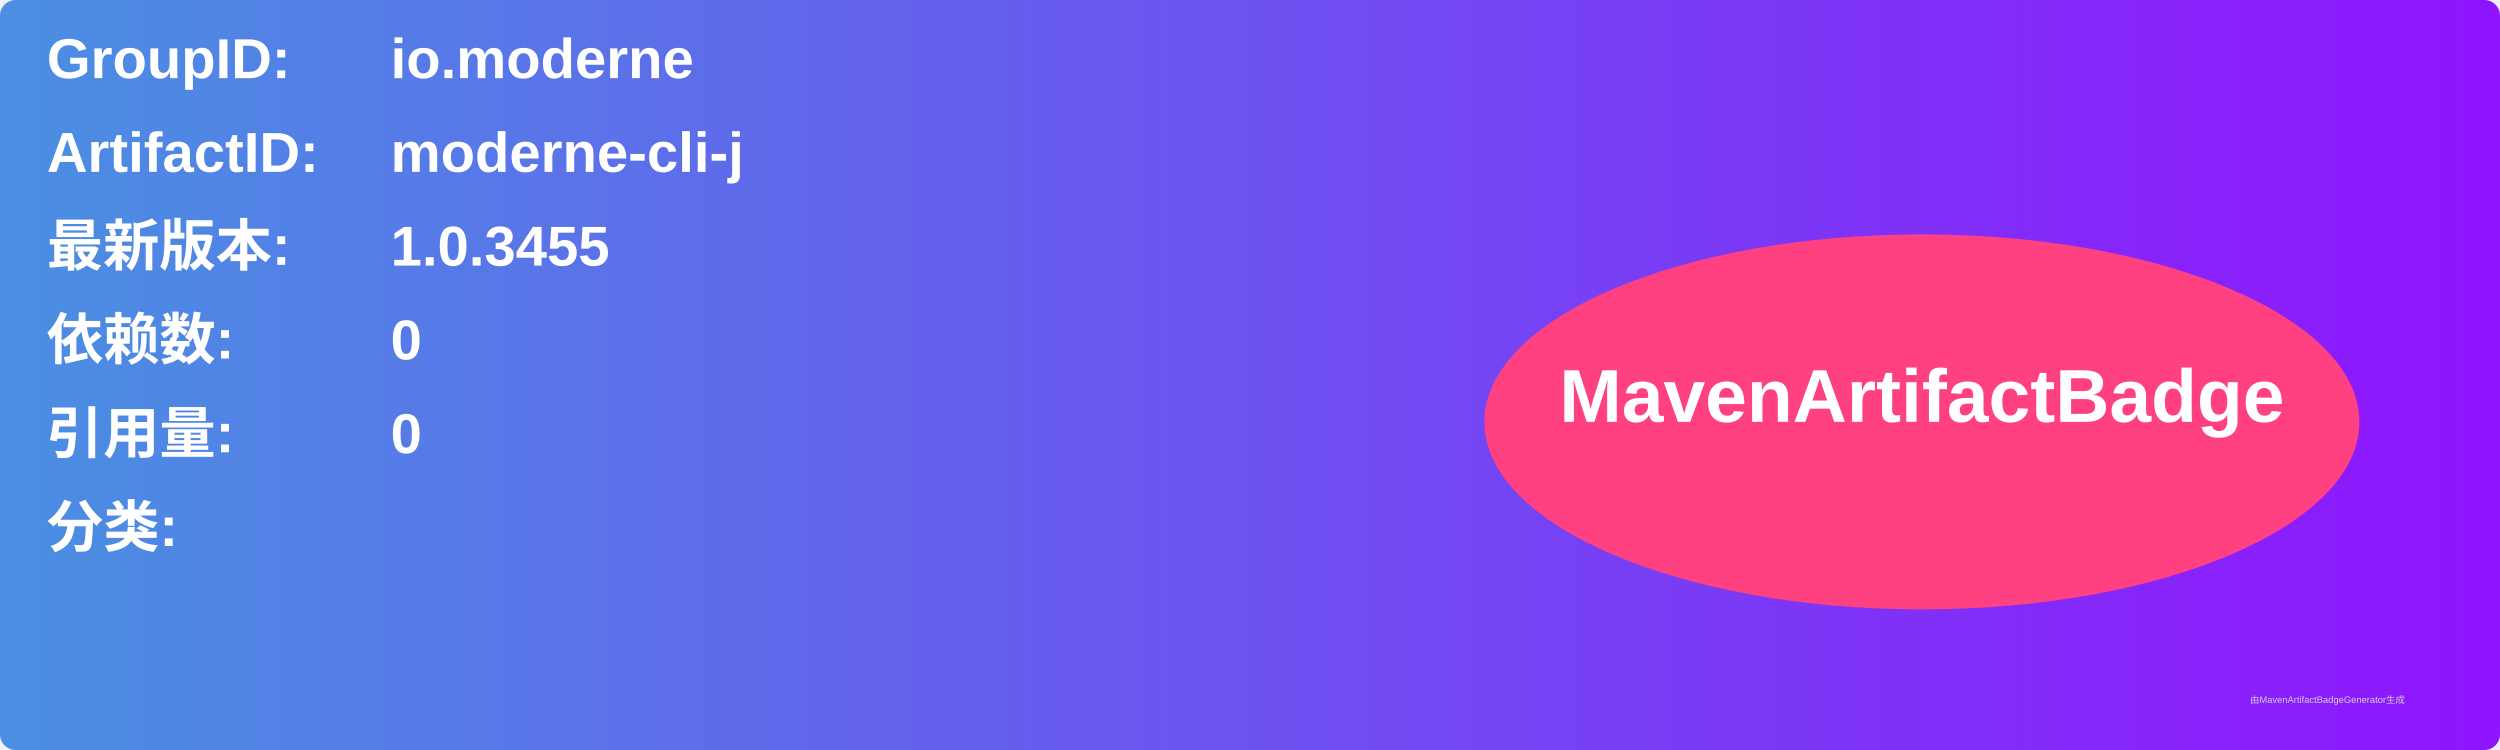
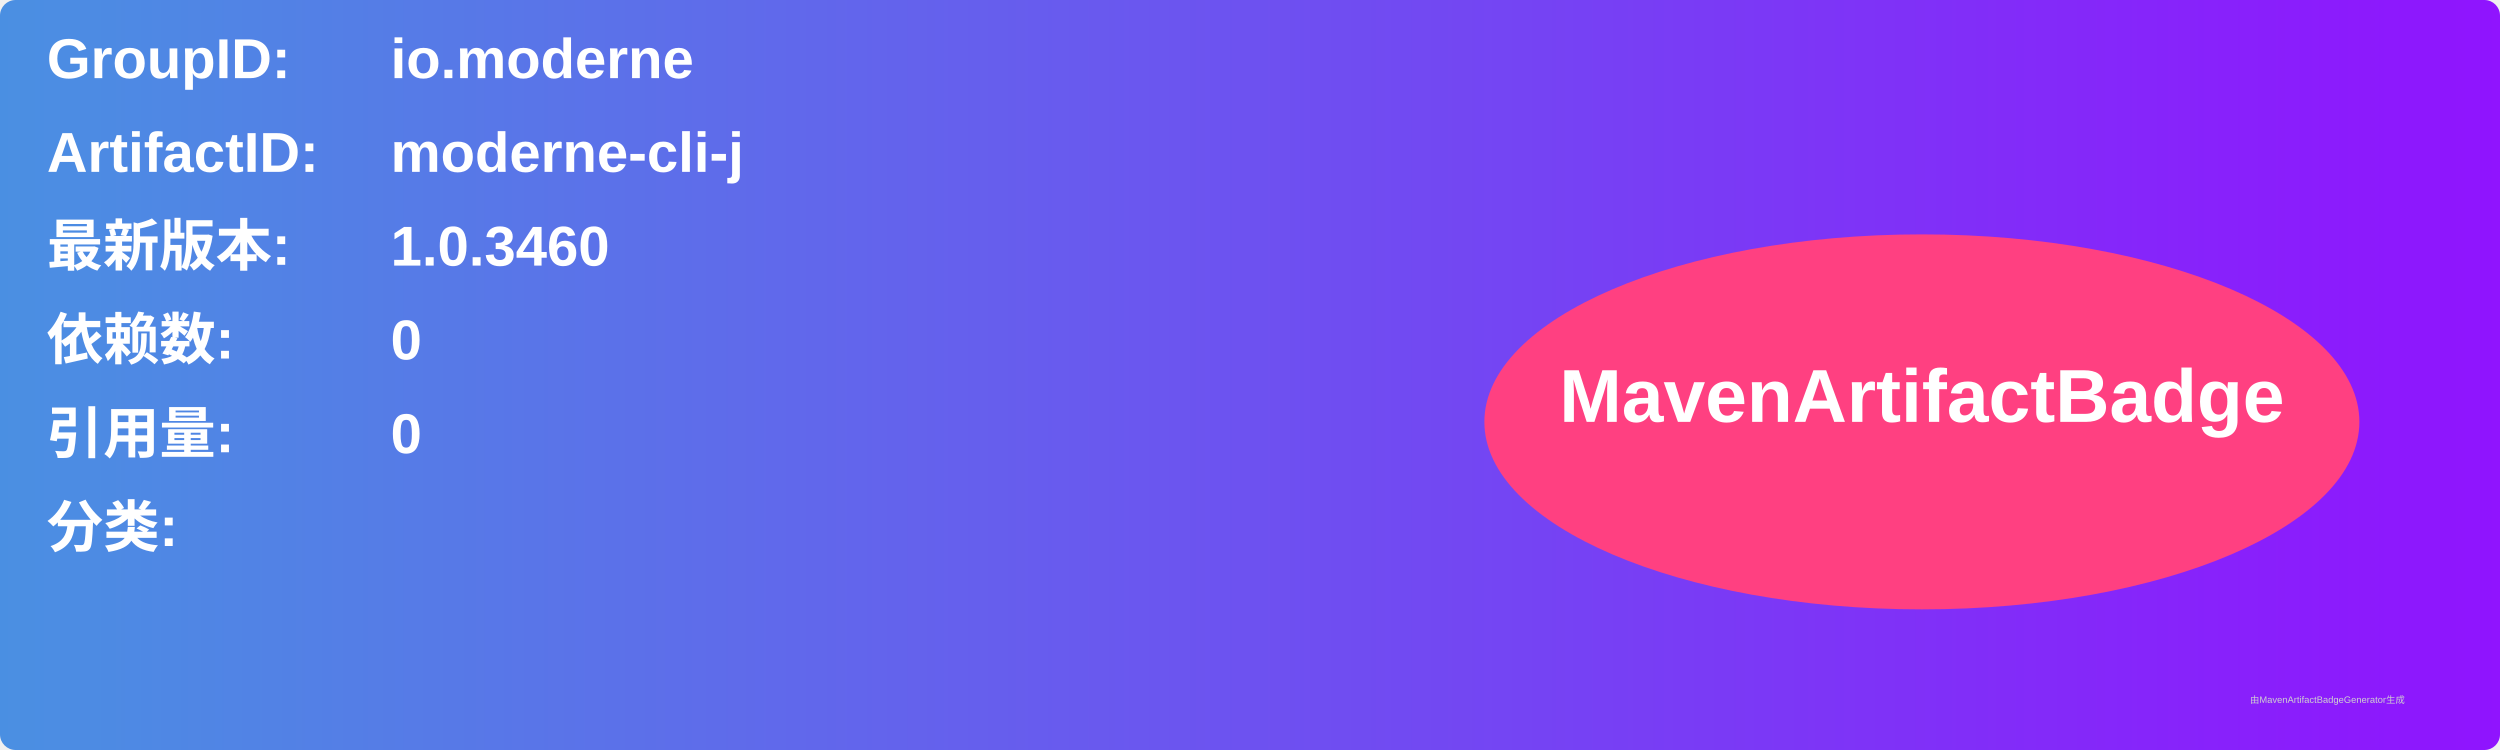
<svg xmlns="http://www.w3.org/2000/svg" width="800" height="240" viewBox="0 0 800 240">
  <linearGradient id="grad" x1="0%" y1="0%" x2="100%" y2="0%">
    <stop offset="0%" stop-color="#4a90e2" />
    <stop offset="100%" stop-color="#9013fe" />
  </linearGradient>
  <rect width="100%" height="100%" rx="5" ry="5" fill="url(#grad)" />
  <g transform="translate(15, 15)">
    <text x="0" y="10" font-family="Arial" font-size="18" fill="white" font-weight="bold" width="260">GroupID:</text>
    <text x="110" y="10" font-family="Arial" font-size="18" fill="white" font-weight="bold" width="460">io.moderne</text>
    <text x="0" y="40" font-family="Arial" font-size="18" fill="white" font-weight="bold" width="260">ArtifactID:</text>
    <text x="110" y="40" font-family="Arial" font-size="18" fill="white" font-weight="bold" width="460">moderne-cli-j</text>
    <text x="0" y="70" font-family="Arial" font-size="18" fill="white" font-weight="bold">最新版本:</text>
    <text x="110" y="70" font-family="Arial" font-size="18" fill="white" font-weight="bold">
-       <tspan font-weight="bold">1.0.3455</tspan>
+       <tspan font-weight="bold">1.0.3460</tspan>
    </text>
    <text x="0" y="100" font-family="Arial" font-size="18" fill="white" font-weight="bold">依赖数: </text>
    <text x="110" y="100" font-family="Arial" font-size="18" fill="white">
      <tspan font-weight="bold">0</tspan>
    </text>
    <text x="0" y="130" font-family="Arial" font-size="18" fill="white" font-weight="bold">引用量: </text>
    <text x="110" y="130" font-family="Arial" font-size="18" fill="white">
      <tspan font-weight="bold">0</tspan>
    </text>
    <text x="0" y="160" font-family="Arial" font-size="18" fill="white" font-weight="bold">分类:</text>
    <text x="10" y="190" font-family="Arial" font-size="10" fill="white">
      <tspan font-weight="bold" />
    </text>
    <ellipse cx="600" cy="120" rx="140" ry="60" fill="#ff4081" />
    <text x="600" y="120" text-anchor="middle" font-family="Arial" font-size="24" fill="white" font-weight="bold">MavenArtifactBadge</text>
  </g>
  <text x="720" y="225" font-family="Arial" font-size="3" fill="#d0d0d0">由MavenArtifactBadgeGenerator生成</text>
</svg>
